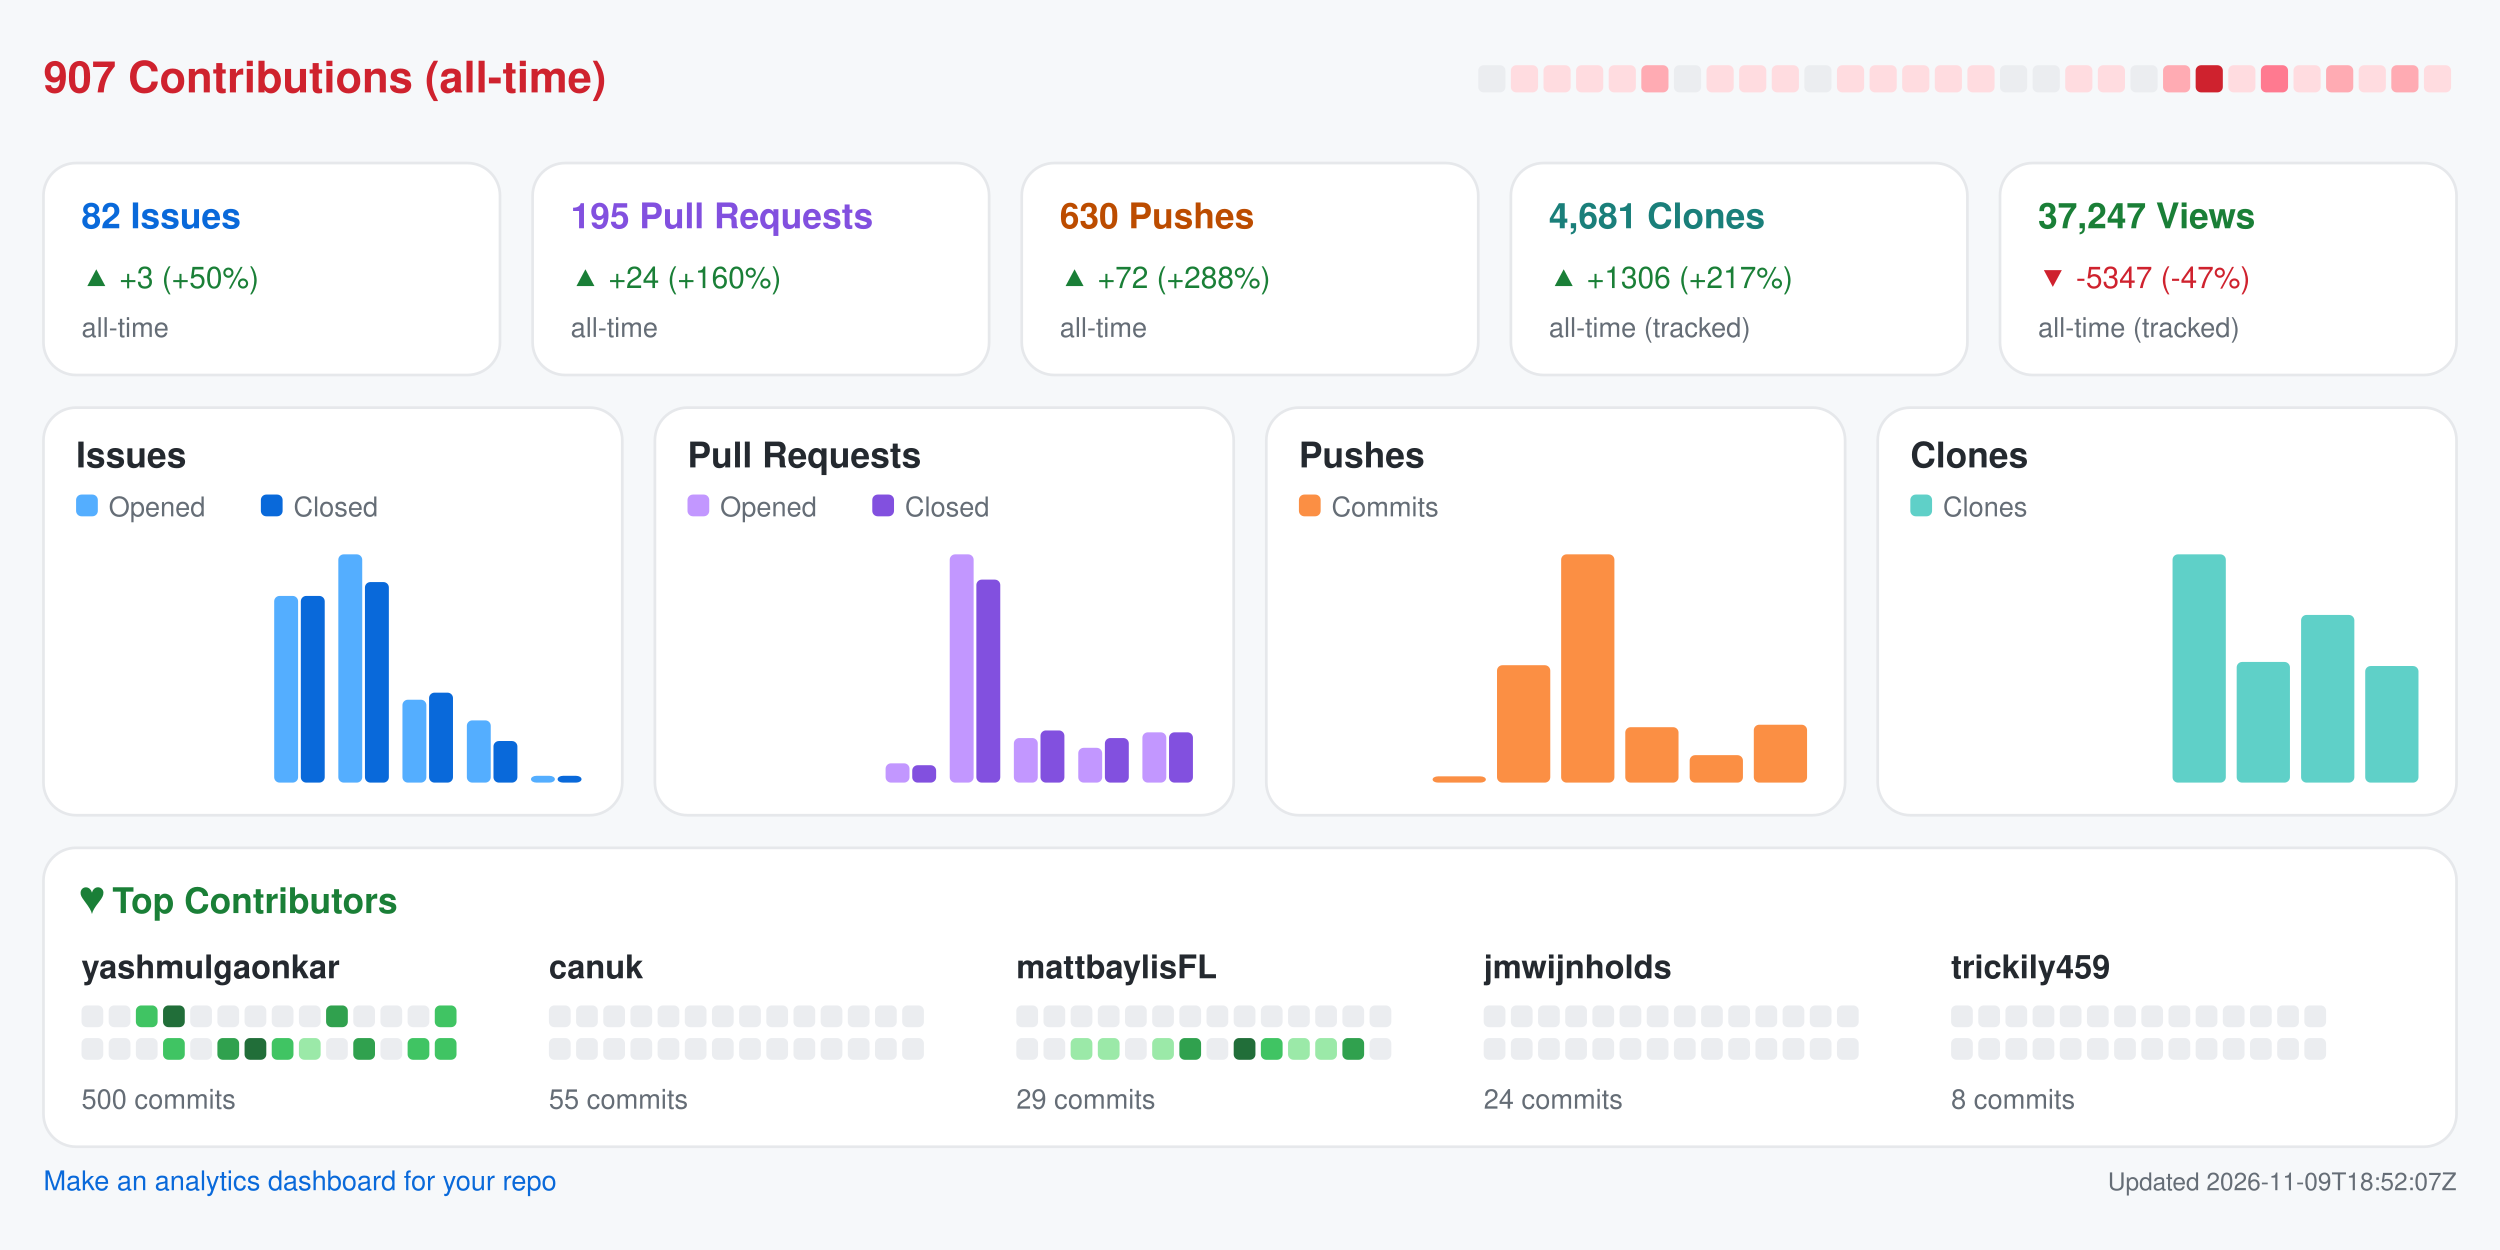
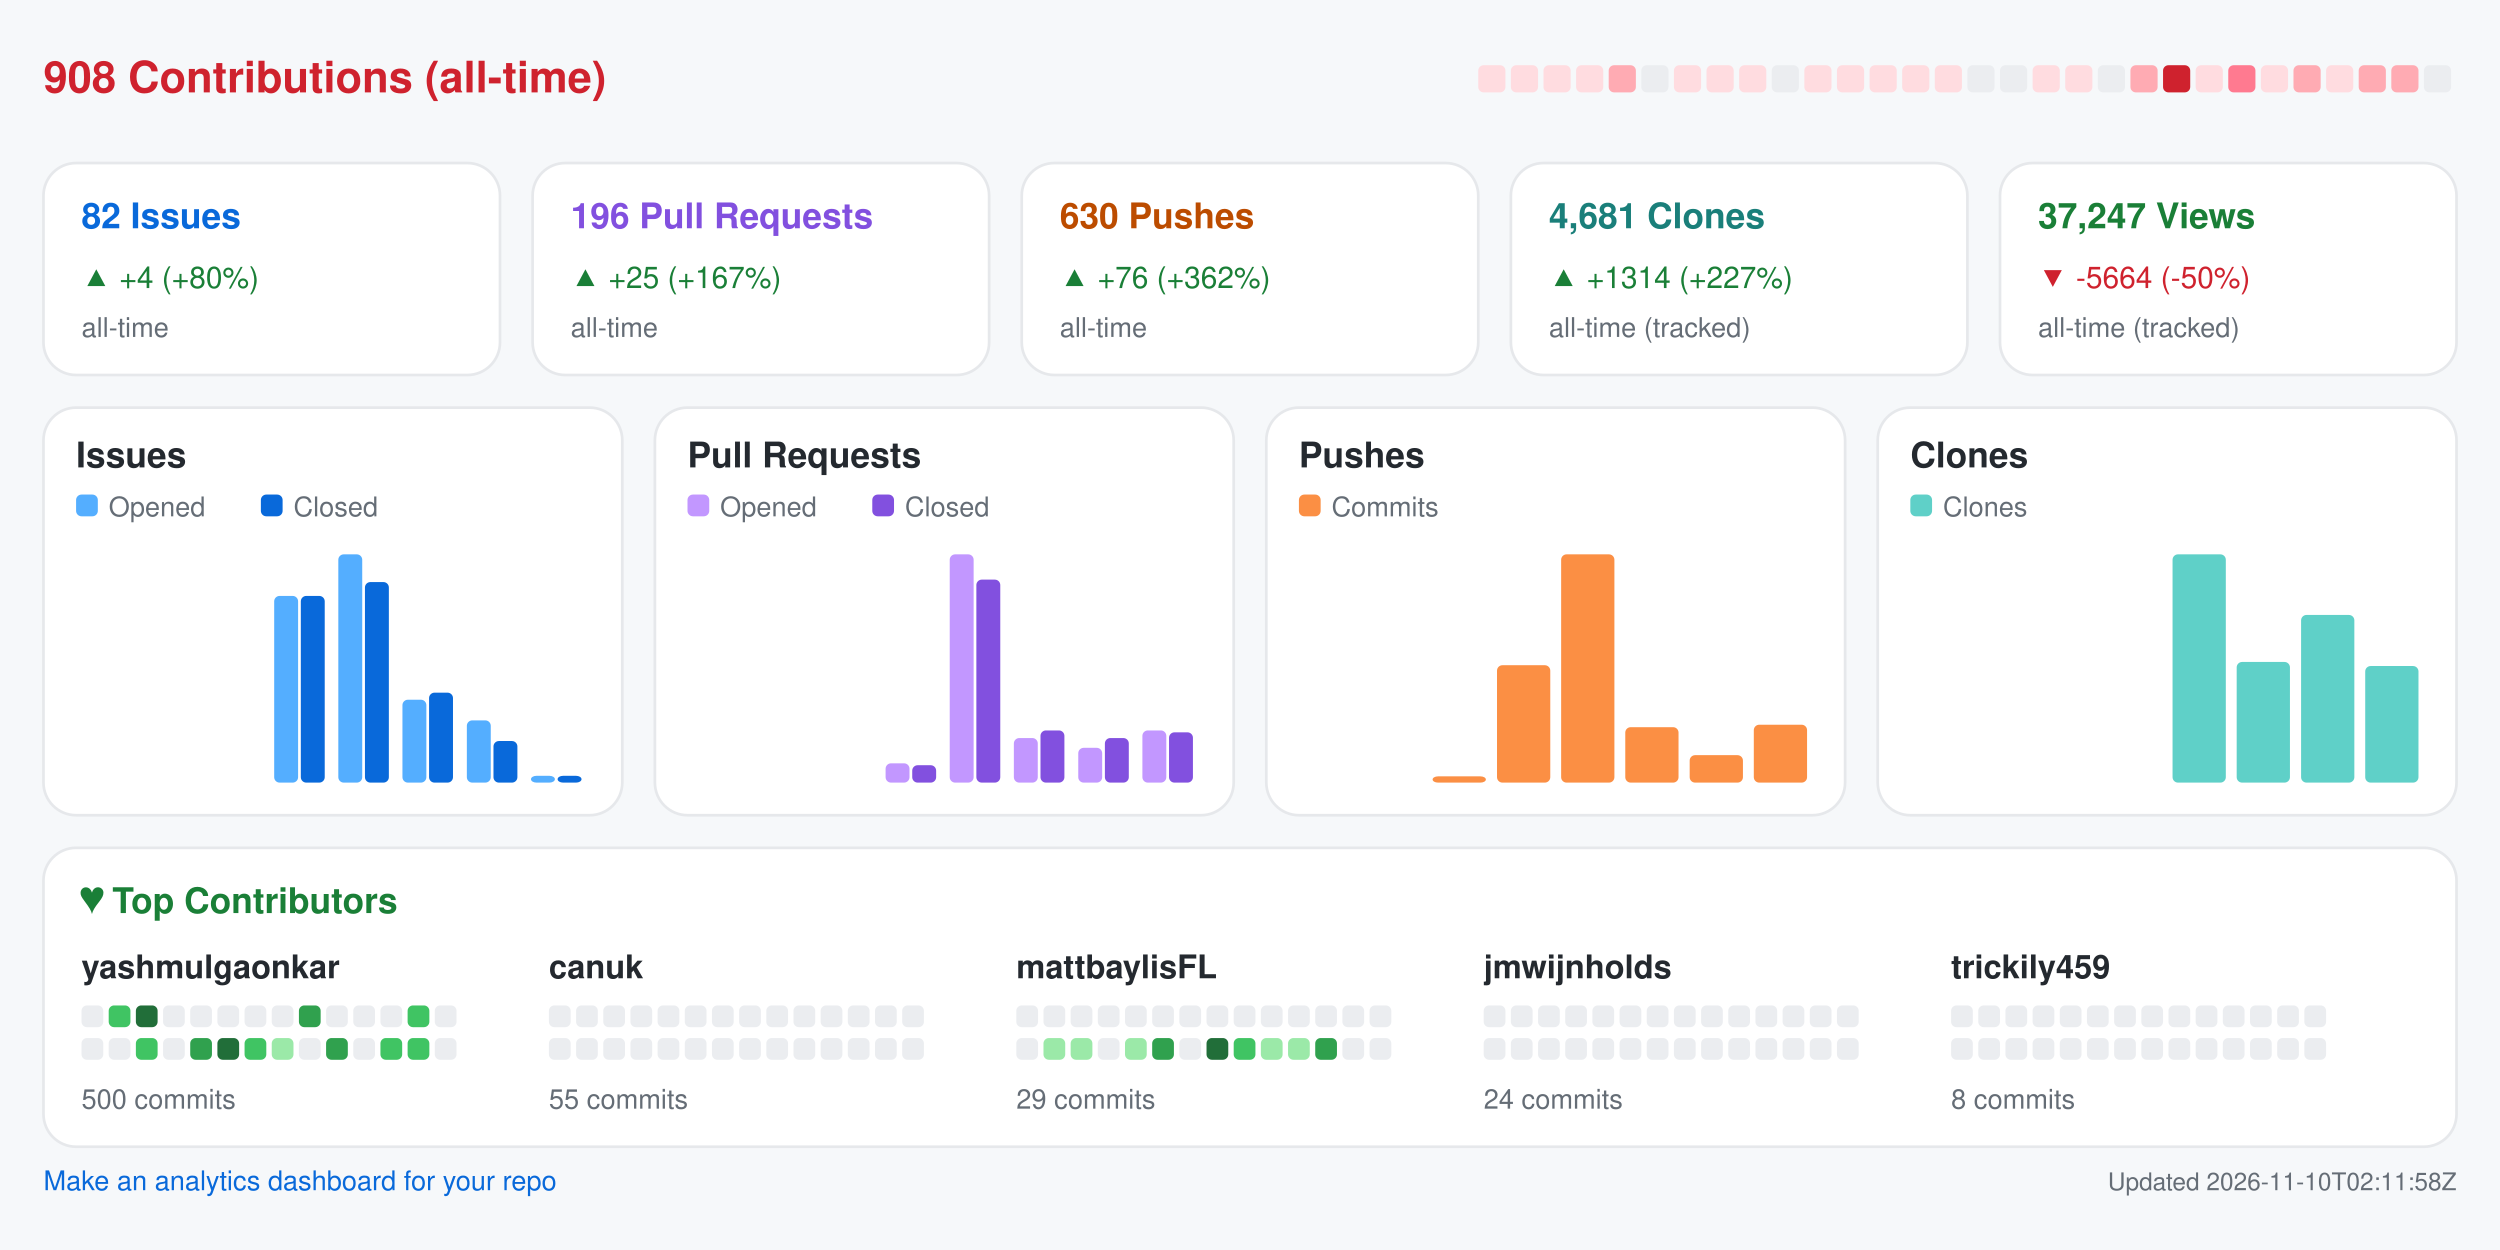
<svg xmlns="http://www.w3.org/2000/svg" width="920" height="460" viewBox="0 0 920 460" role="img" aria-label="Repository analytics for yashmulgaonkar/FlightScnr_Pi">
  <rect x="0.0" y="0.0" width="920.0" height="460.0" rx="0" fill="#f6f8fa" />
-   <text x="16.0" y="34.0" fill="#cf222e" font-size="16" font-family="-apple-system,BlinkMacSystemFont,Segoe UI,Helvetica,Arial,sans-serif" font-weight="600" text-anchor="start">907 Contributions (all-time)</text>
-   <rect x="544.0" y="24.0" width="10.0" height="10.0" rx="2" fill="#ebedf0" />
+   <text x="16.0" y="34.0" fill="#cf222e" font-size="16" font-family="-apple-system,BlinkMacSystemFont,Segoe UI,Helvetica,Arial,sans-serif" font-weight="600" text-anchor="start">908 Contributions (all-time)</text>
+   <rect x="544.0" y="24.0" width="10.0" height="10.0" rx="2" fill="#ffdce0" />
  <rect x="556.0" y="24.0" width="10.0" height="10.0" rx="2" fill="#ffdce0" />
  <rect x="568.0" y="24.0" width="10.0" height="10.0" rx="2" fill="#ffdce0" />
  <rect x="580.0" y="24.0" width="10.0" height="10.0" rx="2" fill="#ffdce0" />
-   <rect x="592.0" y="24.0" width="10.0" height="10.0" rx="2" fill="#ffdce0" />
-   <rect x="604.0" y="24.0" width="10.0" height="10.0" rx="2" fill="#ffabb3" />
-   <rect x="616.0" y="24.0" width="10.0" height="10.0" rx="2" fill="#ebedf0" />
+   <rect x="592.0" y="24.0" width="10.0" height="10.0" rx="2" fill="#ffabb3" />
+   <rect x="604.0" y="24.0" width="10.0" height="10.0" rx="2" fill="#ebedf0" />
+   <rect x="616.0" y="24.0" width="10.0" height="10.0" rx="2" fill="#ffdce0" />
  <rect x="628.0" y="24.0" width="10.0" height="10.0" rx="2" fill="#ffdce0" />
  <rect x="640.0" y="24.0" width="10.0" height="10.0" rx="2" fill="#ffdce0" />
-   <rect x="652.0" y="24.0" width="10.0" height="10.0" rx="2" fill="#ffdce0" />
-   <rect x="664.0" y="24.0" width="10.0" height="10.0" rx="2" fill="#ebedf0" />
+   <rect x="652.0" y="24.0" width="10.0" height="10.0" rx="2" fill="#ebedf0" />
+   <rect x="664.0" y="24.0" width="10.0" height="10.0" rx="2" fill="#ffdce0" />
  <rect x="676.0" y="24.0" width="10.0" height="10.0" rx="2" fill="#ffdce0" />
  <rect x="688.0" y="24.0" width="10.0" height="10.0" rx="2" fill="#ffdce0" />
  <rect x="700.0" y="24.0" width="10.0" height="10.0" rx="2" fill="#ffdce0" />
  <rect x="712.0" y="24.0" width="10.0" height="10.0" rx="2" fill="#ffdce0" />
-   <rect x="724.0" y="24.0" width="10.0" height="10.0" rx="2" fill="#ffdce0" />
+   <rect x="724.0" y="24.0" width="10.0" height="10.0" rx="2" fill="#ebedf0" />
  <rect x="736.0" y="24.0" width="10.0" height="10.0" rx="2" fill="#ebedf0" />
-   <rect x="748.0" y="24.0" width="10.0" height="10.0" rx="2" fill="#ebedf0" />
+   <rect x="748.0" y="24.0" width="10.0" height="10.0" rx="2" fill="#ffdce0" />
  <rect x="760.0" y="24.0" width="10.0" height="10.0" rx="2" fill="#ffdce0" />
-   <rect x="772.0" y="24.0" width="10.0" height="10.0" rx="2" fill="#ffdce0" />
-   <rect x="784.0" y="24.0" width="10.0" height="10.0" rx="2" fill="#ebedf0" />
-   <rect x="796.0" y="24.0" width="10.0" height="10.0" rx="2" fill="#ffabb3" />
-   <rect x="808.0" y="24.0" width="10.0" height="10.0" rx="2" fill="#cf222e" />
-   <rect x="820.0" y="24.0" width="10.0" height="10.0" rx="2" fill="#ffdce0" />
-   <rect x="832.0" y="24.0" width="10.0" height="10.0" rx="2" fill="#ff7a90" />
-   <rect x="844.0" y="24.0" width="10.0" height="10.0" rx="2" fill="#ffdce0" />
-   <rect x="856.0" y="24.0" width="10.0" height="10.0" rx="2" fill="#ffabb3" />
-   <rect x="868.0" y="24.0" width="10.0" height="10.0" rx="2" fill="#ffdce0" />
+   <rect x="772.0" y="24.0" width="10.0" height="10.0" rx="2" fill="#ebedf0" />
+   <rect x="784.0" y="24.0" width="10.0" height="10.0" rx="2" fill="#ffabb3" />
+   <rect x="796.0" y="24.0" width="10.0" height="10.0" rx="2" fill="#cf222e" />
+   <rect x="808.0" y="24.0" width="10.0" height="10.0" rx="2" fill="#ffdce0" />
+   <rect x="820.0" y="24.0" width="10.0" height="10.0" rx="2" fill="#ff7a90" />
+   <rect x="832.0" y="24.0" width="10.0" height="10.0" rx="2" fill="#ffdce0" />
+   <rect x="844.0" y="24.0" width="10.0" height="10.0" rx="2" fill="#ffabb3" />
+   <rect x="856.0" y="24.0" width="10.0" height="10.0" rx="2" fill="#ffdce0" />
+   <rect x="868.0" y="24.0" width="10.0" height="10.0" rx="2" fill="#ffabb3" />
  <rect x="880.0" y="24.0" width="10.0" height="10.0" rx="2" fill="#ffabb3" />
-   <rect x="892.0" y="24.0" width="10.0" height="10.0" rx="2" fill="#ffdce0" />
+   <rect x="892.0" y="24.0" width="10.0" height="10.0" rx="2" fill="#ebedf0" />
  <rect x="16.0" y="60.0" width="168.0" height="78.0" rx="12" fill="#ffffff" stroke="#e6e8eb" />
  <text x="30.0" y="84.0" fill="#0969da" font-size="13" font-family="-apple-system,BlinkMacSystemFont,Segoe UI,Helvetica,Arial,sans-serif" font-weight="600" text-anchor="start">82 Issues</text>
-   <text x="30.0" y="106.0" fill="#1a7f37" font-size="11" font-family="-apple-system,BlinkMacSystemFont,Segoe UI,Helvetica,Arial,sans-serif" font-weight="400" text-anchor="start">▲ +3 (+50%)</text>
+   <text x="30.0" y="106.0" fill="#1a7f37" font-size="11" font-family="-apple-system,BlinkMacSystemFont,Segoe UI,Helvetica,Arial,sans-serif" font-weight="400" text-anchor="start">▲ +4 (+80%)</text>
  <text x="30.0" y="124.0" fill="#656d76" font-size="10" font-family="-apple-system,BlinkMacSystemFont,Segoe UI,Helvetica,Arial,sans-serif" font-weight="400" text-anchor="start">all-time</text>
  <rect x="196.0" y="60.0" width="168.0" height="78.0" rx="12" fill="#ffffff" stroke="#e6e8eb" />
-   <text x="210.0" y="84.0" fill="#8250df" font-size="13" font-family="-apple-system,BlinkMacSystemFont,Segoe UI,Helvetica,Arial,sans-serif" font-weight="600" text-anchor="start">195 Pull Requests</text>
-   <text x="210.0" y="106.0" fill="#1a7f37" font-size="11" font-family="-apple-system,BlinkMacSystemFont,Segoe UI,Helvetica,Arial,sans-serif" font-weight="400" text-anchor="start">▲ +24 (+160%)</text>
+   <text x="210.0" y="84.0" fill="#8250df" font-size="13" font-family="-apple-system,BlinkMacSystemFont,Segoe UI,Helvetica,Arial,sans-serif" font-weight="600" text-anchor="start">196 Pull Requests</text>
+   <text x="210.0" y="106.0" fill="#1a7f37" font-size="11" font-family="-apple-system,BlinkMacSystemFont,Segoe UI,Helvetica,Arial,sans-serif" font-weight="400" text-anchor="start">▲ +25 (+167%)</text>
  <text x="210.0" y="124.0" fill="#656d76" font-size="10" font-family="-apple-system,BlinkMacSystemFont,Segoe UI,Helvetica,Arial,sans-serif" font-weight="400" text-anchor="start">all-time</text>
  <rect x="376.0" y="60.0" width="168.0" height="78.0" rx="12" fill="#ffffff" stroke="#e6e8eb" />
  <text x="390.0" y="84.0" fill="#bc4c00" font-size="13" font-family="-apple-system,BlinkMacSystemFont,Segoe UI,Helvetica,Arial,sans-serif" font-weight="600" text-anchor="start">630 Pushes</text>
-   <text x="390.0" y="106.0" fill="#1a7f37" font-size="11" font-family="-apple-system,BlinkMacSystemFont,Segoe UI,Helvetica,Arial,sans-serif" font-weight="400" text-anchor="start">▲ +72 (+288%)</text>
+   <text x="390.0" y="106.0" fill="#1a7f37" font-size="11" font-family="-apple-system,BlinkMacSystemFont,Segoe UI,Helvetica,Arial,sans-serif" font-weight="400" text-anchor="start">▲ +76 (+362%)</text>
  <text x="390.0" y="124.0" fill="#656d76" font-size="10" font-family="-apple-system,BlinkMacSystemFont,Segoe UI,Helvetica,Arial,sans-serif" font-weight="400" text-anchor="start">all-time</text>
  <rect x="556.0" y="60.0" width="168.0" height="78.0" rx="12" fill="#ffffff" stroke="#e6e8eb" />
  <text x="570.0" y="84.0" fill="#1a7f7a" font-size="13" font-family="-apple-system,BlinkMacSystemFont,Segoe UI,Helvetica,Arial,sans-serif" font-weight="600" text-anchor="start">4,681 Clones</text>
-   <text x="570.0" y="106.0" fill="#1a7f37" font-size="11" font-family="-apple-system,BlinkMacSystemFont,Segoe UI,Helvetica,Arial,sans-serif" font-weight="400" text-anchor="start">▲ +1306 (+217%)</text>
+   <text x="570.0" y="106.0" fill="#1a7f37" font-size="11" font-family="-apple-system,BlinkMacSystemFont,Segoe UI,Helvetica,Arial,sans-serif" font-weight="400" text-anchor="start">▲ +1314 (+227%)</text>
  <text x="570.0" y="124.0" fill="#656d76" font-size="10" font-family="-apple-system,BlinkMacSystemFont,Segoe UI,Helvetica,Arial,sans-serif" font-weight="400" text-anchor="start">all-time (tracked)</text>
  <rect x="736.0" y="60.0" width="168.0" height="78.0" rx="12" fill="#ffffff" stroke="#e6e8eb" />
  <text x="750.0" y="84.0" fill="#1a7f37" font-size="13" font-family="-apple-system,BlinkMacSystemFont,Segoe UI,Helvetica,Arial,sans-serif" font-weight="600" text-anchor="start">37,247 Views</text>
-   <text x="750.0" y="106.0" fill="#cf222e" font-size="11" font-family="-apple-system,BlinkMacSystemFont,Segoe UI,Helvetica,Arial,sans-serif" font-weight="400" text-anchor="start">▼ -5347 (-47%)</text>
+   <text x="750.0" y="106.0" fill="#cf222e" font-size="11" font-family="-apple-system,BlinkMacSystemFont,Segoe UI,Helvetica,Arial,sans-serif" font-weight="400" text-anchor="start">▼ -5664 (-50%)</text>
  <text x="750.0" y="124.0" fill="#656d76" font-size="10" font-family="-apple-system,BlinkMacSystemFont,Segoe UI,Helvetica,Arial,sans-serif" font-weight="400" text-anchor="start">all-time (tracked)</text>
  <rect x="16.0" y="150.0" width="213.0" height="150.0" rx="12" fill="#ffffff" stroke="#e6e8eb" />
  <text x="28.0" y="172.0" fill="#24292f" font-size="13" font-family="-apple-system,BlinkMacSystemFont,Segoe UI,Helvetica,Arial,sans-serif" font-weight="600" text-anchor="start">Issues</text>
  <rect x="28.0" y="182.0" width="8.0" height="8.0" rx="2" fill="#54aeff" />
  <text x="40.0" y="190.0" fill="#656d76" font-size="10" font-family="-apple-system,BlinkMacSystemFont,Segoe UI,Helvetica,Arial,sans-serif" font-weight="400" text-anchor="start">Opened</text>
  <rect x="96.0" y="182.0" width="8.0" height="8.0" rx="2" fill="#0969da" />
  <text x="108.0" y="190.0" fill="#656d76" font-size="10" font-family="-apple-system,BlinkMacSystemFont,Segoe UI,Helvetica,Arial,sans-serif" font-weight="400" text-anchor="start">Closed</text>
  <rect x="30.0" y="288.0" width="8.8" height="0.0" rx="2" fill="#54aeff" />
  <rect x="39.8" y="288.0" width="8.8" height="0.0" rx="2" fill="#0969da" />
  <rect x="53.6" y="288.0" width="8.8" height="0.0" rx="2" fill="#54aeff" />
  <rect x="63.4" y="288.0" width="8.8" height="0.0" rx="2" fill="#0969da" />
  <rect x="77.2" y="288.0" width="8.8" height="0.0" rx="2" fill="#54aeff" />
  <rect x="87.1" y="288.0" width="8.8" height="0.0" rx="2" fill="#0969da" />
  <rect x="100.9" y="219.3" width="8.8" height="68.7" rx="2" fill="#54aeff" />
  <rect x="110.7" y="219.3" width="8.8" height="68.7" rx="2" fill="#0969da" />
  <rect x="124.5" y="204.0" width="8.8" height="84.0" rx="2" fill="#54aeff" />
  <rect x="134.3" y="214.2" width="8.8" height="73.8" rx="2" fill="#0969da" />
  <rect x="148.1" y="257.5" width="8.8" height="30.5" rx="2" fill="#54aeff" />
  <rect x="157.9" y="254.9" width="8.8" height="33.1" rx="2" fill="#0969da" />
  <rect x="171.8" y="265.1" width="8.8" height="22.9" rx="2" fill="#54aeff" />
  <rect x="181.6" y="272.7" width="8.8" height="15.3" rx="2" fill="#0969da" />
  <rect x="195.4" y="285.5" width="8.8" height="2.5" rx="2" fill="#54aeff" />
  <rect x="205.2" y="285.5" width="8.8" height="2.5" rx="2" fill="#0969da" />
  <rect x="241.0" y="150.0" width="213.0" height="150.0" rx="12" fill="#ffffff" stroke="#e6e8eb" />
  <text x="253.0" y="172.0" fill="#24292f" font-size="13" font-family="-apple-system,BlinkMacSystemFont,Segoe UI,Helvetica,Arial,sans-serif" font-weight="600" text-anchor="start">Pull Requests</text>
  <rect x="253.0" y="182.0" width="8.0" height="8.0" rx="2" fill="#c297ff" />
  <text x="265.0" y="190.0" fill="#656d76" font-size="10" font-family="-apple-system,BlinkMacSystemFont,Segoe UI,Helvetica,Arial,sans-serif" font-weight="400" text-anchor="start">Opened</text>
  <rect x="321.0" y="182.0" width="8.0" height="8.0" rx="2" fill="#8250df" />
  <text x="333.0" y="190.0" fill="#656d76" font-size="10" font-family="-apple-system,BlinkMacSystemFont,Segoe UI,Helvetica,Arial,sans-serif" font-weight="400" text-anchor="start">Closed</text>
  <rect x="255.0" y="288.0" width="8.8" height="0.0" rx="2" fill="#c297ff" />
  <rect x="264.8" y="288.0" width="8.8" height="0.0" rx="2" fill="#8250df" />
  <rect x="278.6" y="288.0" width="8.8" height="0.0" rx="2" fill="#c297ff" />
  <rect x="288.4" y="288.0" width="8.8" height="0.0" rx="2" fill="#8250df" />
  <rect x="302.2" y="288.0" width="8.8" height="0.0" rx="2" fill="#c297ff" />
  <rect x="312.1" y="288.0" width="8.8" height="0.0" rx="2" fill="#8250df" />
  <rect x="325.9" y="280.9" width="8.8" height="7.1" rx="2" fill="#c297ff" />
  <rect x="335.7" y="281.6" width="8.8" height="6.4" rx="2" fill="#8250df" />
  <rect x="349.5" y="204.0" width="8.8" height="84.0" rx="2" fill="#c297ff" />
  <rect x="359.3" y="213.3" width="8.8" height="74.7" rx="2" fill="#8250df" />
  <rect x="373.1" y="271.6" width="8.8" height="16.4" rx="2" fill="#c297ff" />
  <rect x="382.9" y="268.8" width="8.8" height="19.2" rx="2" fill="#8250df" />
  <rect x="396.8" y="275.2" width="8.8" height="12.8" rx="2" fill="#c297ff" />
  <rect x="406.6" y="271.6" width="8.8" height="16.4" rx="2" fill="#8250df" />
-   <rect x="420.4" y="269.5" width="8.8" height="18.5" rx="2" fill="#c297ff" />
+   <rect x="420.4" y="268.8" width="8.8" height="19.2" rx="2" fill="#c297ff" />
  <rect x="430.2" y="269.5" width="8.8" height="18.5" rx="2" fill="#8250df" />
  <rect x="466.0" y="150.0" width="213.0" height="150.0" rx="12" fill="#ffffff" stroke="#e6e8eb" />
  <text x="478.0" y="172.0" fill="#24292f" font-size="13" font-family="-apple-system,BlinkMacSystemFont,Segoe UI,Helvetica,Arial,sans-serif" font-weight="600" text-anchor="start">Pushes</text>
  <rect x="478.0" y="182.0" width="8.0" height="8.0" rx="2" fill="#fb8f44" />
  <text x="490.0" y="190.0" fill="#656d76" font-size="10" font-family="-apple-system,BlinkMacSystemFont,Segoe UI,Helvetica,Arial,sans-serif" font-weight="400" text-anchor="start">Commits</text>
  <rect x="480.0" y="288.0" width="19.6" height="0.0" rx="2" fill="#fb8f44" />
  <rect x="503.6" y="288.0" width="19.6" height="0.0" rx="2" fill="#fb8f44" />
  <rect x="527.2" y="285.7" width="19.6" height="2.3" rx="2" fill="#fb8f44" />
  <rect x="550.9" y="244.8" width="19.6" height="43.2" rx="2" fill="#fb8f44" />
  <rect x="574.5" y="204.0" width="19.6" height="84.0" rx="2" fill="#fb8f44" />
  <rect x="598.1" y="267.6" width="19.6" height="20.4" rx="2" fill="#fb8f44" />
  <rect x="621.8" y="277.9" width="19.6" height="10.1" rx="2" fill="#fb8f44" />
  <rect x="645.4" y="266.7" width="19.6" height="21.3" rx="2" fill="#fb8f44" />
  <rect x="691.0" y="150.0" width="213.0" height="150.0" rx="12" fill="#ffffff" stroke="#e6e8eb" />
  <text x="703.0" y="172.0" fill="#24292f" font-size="13" font-family="-apple-system,BlinkMacSystemFont,Segoe UI,Helvetica,Arial,sans-serif" font-weight="600" text-anchor="start">Clones</text>
  <rect x="703.0" y="182.0" width="8.0" height="8.0" rx="2" fill="#5fd0c8" />
  <text x="715.0" y="190.0" fill="#656d76" font-size="10" font-family="-apple-system,BlinkMacSystemFont,Segoe UI,Helvetica,Arial,sans-serif" font-weight="400" text-anchor="start">Clones</text>
  <rect x="705.0" y="288.0" width="19.6" height="0.0" rx="2" fill="#5fd0c8" />
  <rect x="728.6" y="288.0" width="19.6" height="0.0" rx="2" fill="#5fd0c8" />
  <rect x="752.2" y="288.0" width="19.6" height="0.0" rx="2" fill="#5fd0c8" />
  <rect x="775.9" y="288.0" width="19.6" height="0.0" rx="2" fill="#5fd0c8" />
  <rect x="799.5" y="204.0" width="19.6" height="84.0" rx="2" fill="#5fd0c8" />
  <rect x="823.1" y="243.6" width="19.6" height="44.4" rx="2" fill="#5fd0c8" />
  <rect x="846.8" y="226.3" width="19.6" height="61.7" rx="2" fill="#5fd0c8" />
  <rect x="870.4" y="245.1" width="19.6" height="42.9" rx="2" fill="#5fd0c8" />
  <rect x="16.0" y="312.0" width="888.0" height="110.0" rx="12" fill="#ffffff" stroke="#e6e8eb" />
  <text x="30.0" y="336.0" fill="#1a7f37" font-size="13" font-family="-apple-system,BlinkMacSystemFont,Segoe UI,Helvetica,Arial,sans-serif" font-weight="600" text-anchor="start">♥  Top Contributors</text>
  <text x="30.0" y="360.0" fill="#24292f" font-size="12" font-family="-apple-system,BlinkMacSystemFont,Segoe UI,Helvetica,Arial,sans-serif" font-weight="600" text-anchor="start">yashmulgaonkar</text>
  <rect x="30.0" y="370.0" width="8.0" height="8.0" rx="2" fill="#ebedf0" />
-   <rect x="40.0" y="370.0" width="8.0" height="8.0" rx="2" fill="#ebedf0" />
-   <rect x="50.0" y="370.0" width="8.0" height="8.0" rx="2" fill="#40c463" />
-   <rect x="60.0" y="370.0" width="8.0" height="8.0" rx="2" fill="#216e39" />
+   <rect x="40.0" y="370.0" width="8.0" height="8.0" rx="2" fill="#40c463" />
+   <rect x="50.0" y="370.0" width="8.0" height="8.0" rx="2" fill="#216e39" />
+   <rect x="60.0" y="370.0" width="8.0" height="8.0" rx="2" fill="#ebedf0" />
  <rect x="70.0" y="370.0" width="8.0" height="8.0" rx="2" fill="#ebedf0" />
  <rect x="80.0" y="370.0" width="8.0" height="8.0" rx="2" fill="#ebedf0" />
  <rect x="90.0" y="370.0" width="8.0" height="8.0" rx="2" fill="#ebedf0" />
  <rect x="100.0" y="370.0" width="8.0" height="8.0" rx="2" fill="#ebedf0" />
-   <rect x="110.0" y="370.0" width="8.0" height="8.0" rx="2" fill="#ebedf0" />
-   <rect x="120.0" y="370.0" width="8.0" height="8.0" rx="2" fill="#30a14e" />
+   <rect x="110.0" y="370.0" width="8.0" height="8.0" rx="2" fill="#30a14e" />
+   <rect x="120.0" y="370.0" width="8.0" height="8.0" rx="2" fill="#ebedf0" />
  <rect x="130.0" y="370.0" width="8.0" height="8.0" rx="2" fill="#ebedf0" />
  <rect x="140.0" y="370.0" width="8.0" height="8.0" rx="2" fill="#ebedf0" />
-   <rect x="150.0" y="370.0" width="8.0" height="8.0" rx="2" fill="#ebedf0" />
-   <rect x="160.0" y="370.0" width="8.0" height="8.0" rx="2" fill="#40c463" />
+   <rect x="150.0" y="370.0" width="8.0" height="8.0" rx="2" fill="#40c463" />
+   <rect x="160.0" y="370.0" width="8.0" height="8.0" rx="2" fill="#ebedf0" />
  <rect x="30.0" y="382.0" width="8.0" height="8.0" rx="2" fill="#ebedf0" />
  <rect x="40.0" y="382.0" width="8.0" height="8.0" rx="2" fill="#ebedf0" />
-   <rect x="50.0" y="382.0" width="8.0" height="8.0" rx="2" fill="#ebedf0" />
-   <rect x="60.0" y="382.0" width="8.0" height="8.0" rx="2" fill="#40c463" />
-   <rect x="70.0" y="382.0" width="8.0" height="8.0" rx="2" fill="#ebedf0" />
-   <rect x="80.0" y="382.0" width="8.0" height="8.0" rx="2" fill="#30a14e" />
-   <rect x="90.0" y="382.0" width="8.0" height="8.0" rx="2" fill="#216e39" />
-   <rect x="100.0" y="382.0" width="8.0" height="8.0" rx="2" fill="#40c463" />
-   <rect x="110.0" y="382.0" width="8.0" height="8.0" rx="2" fill="#9be9a8" />
-   <rect x="120.0" y="382.0" width="8.0" height="8.0" rx="2" fill="#ebedf0" />
-   <rect x="130.0" y="382.0" width="8.0" height="8.0" rx="2" fill="#30a14e" />
-   <rect x="140.0" y="382.0" width="8.0" height="8.0" rx="2" fill="#ebedf0" />
+   <rect x="50.0" y="382.0" width="8.0" height="8.0" rx="2" fill="#40c463" />
+   <rect x="60.0" y="382.0" width="8.0" height="8.0" rx="2" fill="#ebedf0" />
+   <rect x="70.0" y="382.0" width="8.0" height="8.0" rx="2" fill="#30a14e" />
+   <rect x="80.0" y="382.0" width="8.0" height="8.0" rx="2" fill="#216e39" />
+   <rect x="90.0" y="382.0" width="8.0" height="8.0" rx="2" fill="#40c463" />
+   <rect x="100.0" y="382.0" width="8.0" height="8.0" rx="2" fill="#9be9a8" />
+   <rect x="110.0" y="382.0" width="8.0" height="8.0" rx="2" fill="#ebedf0" />
+   <rect x="120.0" y="382.0" width="8.0" height="8.0" rx="2" fill="#30a14e" />
+   <rect x="130.0" y="382.0" width="8.0" height="8.0" rx="2" fill="#ebedf0" />
+   <rect x="140.0" y="382.0" width="8.0" height="8.0" rx="2" fill="#40c463" />
  <rect x="150.0" y="382.0" width="8.0" height="8.0" rx="2" fill="#40c463" />
-   <rect x="160.0" y="382.0" width="8.0" height="8.0" rx="2" fill="#40c463" />
+   <rect x="160.0" y="382.0" width="8.0" height="8.0" rx="2" fill="#ebedf0" />
  <text x="30.0" y="408.0" fill="#656d76" font-size="10" font-family="-apple-system,BlinkMacSystemFont,Segoe UI,Helvetica,Arial,sans-serif" font-weight="400" text-anchor="start">500 commits</text>
  <text x="202.0" y="360.0" fill="#24292f" font-size="12" font-family="-apple-system,BlinkMacSystemFont,Segoe UI,Helvetica,Arial,sans-serif" font-weight="600" text-anchor="start">canuk</text>
  <rect x="202.0" y="370.0" width="8.0" height="8.0" rx="2" fill="#ebedf0" />
  <rect x="212.0" y="370.0" width="8.0" height="8.0" rx="2" fill="#ebedf0" />
  <rect x="222.0" y="370.0" width="8.0" height="8.0" rx="2" fill="#ebedf0" />
  <rect x="232.0" y="370.0" width="8.0" height="8.0" rx="2" fill="#ebedf0" />
  <rect x="242.0" y="370.0" width="8.0" height="8.0" rx="2" fill="#ebedf0" />
  <rect x="252.0" y="370.0" width="8.0" height="8.0" rx="2" fill="#ebedf0" />
  <rect x="262.0" y="370.0" width="8.0" height="8.0" rx="2" fill="#ebedf0" />
  <rect x="272.0" y="370.0" width="8.0" height="8.0" rx="2" fill="#ebedf0" />
  <rect x="282.0" y="370.0" width="8.0" height="8.0" rx="2" fill="#ebedf0" />
  <rect x="292.0" y="370.0" width="8.0" height="8.0" rx="2" fill="#ebedf0" />
  <rect x="302.0" y="370.0" width="8.0" height="8.0" rx="2" fill="#ebedf0" />
  <rect x="312.0" y="370.0" width="8.0" height="8.0" rx="2" fill="#ebedf0" />
  <rect x="322.0" y="370.0" width="8.0" height="8.0" rx="2" fill="#ebedf0" />
  <rect x="332.0" y="370.0" width="8.0" height="8.0" rx="2" fill="#ebedf0" />
  <rect x="202.0" y="382.0" width="8.0" height="8.0" rx="2" fill="#ebedf0" />
  <rect x="212.0" y="382.0" width="8.0" height="8.0" rx="2" fill="#ebedf0" />
  <rect x="222.0" y="382.0" width="8.0" height="8.0" rx="2" fill="#ebedf0" />
  <rect x="232.0" y="382.0" width="8.0" height="8.0" rx="2" fill="#ebedf0" />
  <rect x="242.0" y="382.0" width="8.0" height="8.0" rx="2" fill="#ebedf0" />
  <rect x="252.0" y="382.0" width="8.0" height="8.0" rx="2" fill="#ebedf0" />
  <rect x="262.0" y="382.0" width="8.0" height="8.0" rx="2" fill="#ebedf0" />
  <rect x="272.0" y="382.0" width="8.0" height="8.0" rx="2" fill="#ebedf0" />
  <rect x="282.0" y="382.0" width="8.0" height="8.0" rx="2" fill="#ebedf0" />
  <rect x="292.0" y="382.0" width="8.0" height="8.0" rx="2" fill="#ebedf0" />
  <rect x="302.0" y="382.0" width="8.0" height="8.0" rx="2" fill="#ebedf0" />
  <rect x="312.0" y="382.0" width="8.0" height="8.0" rx="2" fill="#ebedf0" />
  <rect x="322.0" y="382.0" width="8.0" height="8.0" rx="2" fill="#ebedf0" />
  <rect x="332.0" y="382.0" width="8.0" height="8.0" rx="2" fill="#ebedf0" />
  <text x="202.0" y="408.0" fill="#656d76" font-size="10" font-family="-apple-system,BlinkMacSystemFont,Segoe UI,Helvetica,Arial,sans-serif" font-weight="400" text-anchor="start">55 commits</text>
  <text x="374.0" y="360.0" fill="#24292f" font-size="12" font-family="-apple-system,BlinkMacSystemFont,Segoe UI,Helvetica,Arial,sans-serif" font-weight="600" text-anchor="start">mattbaylisFL</text>
  <rect x="374.0" y="370.0" width="8.0" height="8.0" rx="2" fill="#ebedf0" />
  <rect x="384.0" y="370.0" width="8.0" height="8.0" rx="2" fill="#ebedf0" />
  <rect x="394.0" y="370.0" width="8.0" height="8.0" rx="2" fill="#ebedf0" />
  <rect x="404.0" y="370.0" width="8.0" height="8.0" rx="2" fill="#ebedf0" />
  <rect x="414.0" y="370.0" width="8.0" height="8.0" rx="2" fill="#ebedf0" />
  <rect x="424.0" y="370.0" width="8.0" height="8.0" rx="2" fill="#ebedf0" />
  <rect x="434.0" y="370.0" width="8.0" height="8.0" rx="2" fill="#ebedf0" />
  <rect x="444.0" y="370.0" width="8.0" height="8.0" rx="2" fill="#ebedf0" />
  <rect x="454.0" y="370.0" width="8.0" height="8.0" rx="2" fill="#ebedf0" />
  <rect x="464.0" y="370.0" width="8.0" height="8.0" rx="2" fill="#ebedf0" />
  <rect x="474.0" y="370.0" width="8.0" height="8.0" rx="2" fill="#ebedf0" />
  <rect x="484.0" y="370.0" width="8.0" height="8.0" rx="2" fill="#ebedf0" />
  <rect x="494.0" y="370.0" width="8.0" height="8.0" rx="2" fill="#ebedf0" />
  <rect x="504.0" y="370.0" width="8.0" height="8.0" rx="2" fill="#ebedf0" />
  <rect x="374.0" y="382.0" width="8.0" height="8.0" rx="2" fill="#ebedf0" />
-   <rect x="384.0" y="382.0" width="8.0" height="8.0" rx="2" fill="#ebedf0" />
+   <rect x="384.0" y="382.0" width="8.0" height="8.0" rx="2" fill="#9be9a8" />
  <rect x="394.0" y="382.0" width="8.0" height="8.0" rx="2" fill="#9be9a8" />
-   <rect x="404.0" y="382.0" width="8.0" height="8.0" rx="2" fill="#9be9a8" />
-   <rect x="414.0" y="382.0" width="8.0" height="8.0" rx="2" fill="#ebedf0" />
-   <rect x="424.0" y="382.0" width="8.0" height="8.0" rx="2" fill="#9be9a8" />
-   <rect x="434.0" y="382.0" width="8.0" height="8.0" rx="2" fill="#30a14e" />
-   <rect x="444.0" y="382.0" width="8.0" height="8.0" rx="2" fill="#ebedf0" />
-   <rect x="454.0" y="382.0" width="8.0" height="8.0" rx="2" fill="#216e39" />
-   <rect x="464.0" y="382.0" width="8.0" height="8.0" rx="2" fill="#40c463" />
+   <rect x="404.0" y="382.0" width="8.0" height="8.0" rx="2" fill="#ebedf0" />
+   <rect x="414.0" y="382.0" width="8.0" height="8.0" rx="2" fill="#9be9a8" />
+   <rect x="424.0" y="382.0" width="8.0" height="8.0" rx="2" fill="#30a14e" />
+   <rect x="434.0" y="382.0" width="8.0" height="8.0" rx="2" fill="#ebedf0" />
+   <rect x="444.0" y="382.0" width="8.0" height="8.0" rx="2" fill="#216e39" />
+   <rect x="454.0" y="382.0" width="8.0" height="8.0" rx="2" fill="#40c463" />
+   <rect x="464.0" y="382.0" width="8.0" height="8.0" rx="2" fill="#9be9a8" />
  <rect x="474.0" y="382.0" width="8.0" height="8.0" rx="2" fill="#9be9a8" />
-   <rect x="484.0" y="382.0" width="8.0" height="8.0" rx="2" fill="#9be9a8" />
-   <rect x="494.0" y="382.0" width="8.0" height="8.0" rx="2" fill="#30a14e" />
+   <rect x="484.0" y="382.0" width="8.0" height="8.0" rx="2" fill="#30a14e" />
+   <rect x="494.0" y="382.0" width="8.0" height="8.0" rx="2" fill="#ebedf0" />
  <rect x="504.0" y="382.0" width="8.0" height="8.0" rx="2" fill="#ebedf0" />
  <text x="374.0" y="408.0" fill="#656d76" font-size="10" font-family="-apple-system,BlinkMacSystemFont,Segoe UI,Helvetica,Arial,sans-serif" font-weight="400" text-anchor="start">29 commits</text>
  <text x="546.0" y="360.0" fill="#24292f" font-size="12" font-family="-apple-system,BlinkMacSystemFont,Segoe UI,Helvetica,Arial,sans-serif" font-weight="600" text-anchor="start">jmwijnholds</text>
  <rect x="546.0" y="370.0" width="8.0" height="8.0" rx="2" fill="#ebedf0" />
  <rect x="556.0" y="370.0" width="8.0" height="8.0" rx="2" fill="#ebedf0" />
  <rect x="566.0" y="370.0" width="8.0" height="8.0" rx="2" fill="#ebedf0" />
  <rect x="576.0" y="370.0" width="8.0" height="8.0" rx="2" fill="#ebedf0" />
  <rect x="586.0" y="370.0" width="8.0" height="8.0" rx="2" fill="#ebedf0" />
  <rect x="596.0" y="370.0" width="8.0" height="8.0" rx="2" fill="#ebedf0" />
  <rect x="606.0" y="370.0" width="8.0" height="8.0" rx="2" fill="#ebedf0" />
  <rect x="616.0" y="370.0" width="8.0" height="8.0" rx="2" fill="#ebedf0" />
  <rect x="626.0" y="370.0" width="8.0" height="8.0" rx="2" fill="#ebedf0" />
  <rect x="636.0" y="370.0" width="8.0" height="8.0" rx="2" fill="#ebedf0" />
  <rect x="646.0" y="370.0" width="8.0" height="8.0" rx="2" fill="#ebedf0" />
  <rect x="656.0" y="370.0" width="8.0" height="8.0" rx="2" fill="#ebedf0" />
  <rect x="666.0" y="370.0" width="8.0" height="8.0" rx="2" fill="#ebedf0" />
  <rect x="676.0" y="370.0" width="8.0" height="8.0" rx="2" fill="#ebedf0" />
  <rect x="546.0" y="382.0" width="8.0" height="8.0" rx="2" fill="#ebedf0" />
  <rect x="556.0" y="382.0" width="8.0" height="8.0" rx="2" fill="#ebedf0" />
  <rect x="566.0" y="382.0" width="8.0" height="8.0" rx="2" fill="#ebedf0" />
  <rect x="576.0" y="382.0" width="8.0" height="8.0" rx="2" fill="#ebedf0" />
  <rect x="586.0" y="382.0" width="8.0" height="8.0" rx="2" fill="#ebedf0" />
  <rect x="596.0" y="382.0" width="8.0" height="8.0" rx="2" fill="#ebedf0" />
  <rect x="606.0" y="382.0" width="8.0" height="8.0" rx="2" fill="#ebedf0" />
  <rect x="616.0" y="382.0" width="8.0" height="8.0" rx="2" fill="#ebedf0" />
  <rect x="626.0" y="382.0" width="8.0" height="8.0" rx="2" fill="#ebedf0" />
  <rect x="636.0" y="382.0" width="8.0" height="8.0" rx="2" fill="#ebedf0" />
  <rect x="646.0" y="382.0" width="8.0" height="8.0" rx="2" fill="#ebedf0" />
  <rect x="656.0" y="382.0" width="8.0" height="8.0" rx="2" fill="#ebedf0" />
  <rect x="666.0" y="382.0" width="8.0" height="8.0" rx="2" fill="#ebedf0" />
  <rect x="676.0" y="382.0" width="8.0" height="8.0" rx="2" fill="#ebedf0" />
  <text x="546.0" y="408.0" fill="#656d76" font-size="10" font-family="-apple-system,BlinkMacSystemFont,Segoe UI,Helvetica,Arial,sans-serif" font-weight="400" text-anchor="start">24 commits</text>
  <text x="718.0" y="360.0" fill="#24292f" font-size="12" font-family="-apple-system,BlinkMacSystemFont,Segoe UI,Helvetica,Arial,sans-serif" font-weight="600" text-anchor="start">trickily459</text>
  <rect x="718.0" y="370.0" width="8.0" height="8.0" rx="2" fill="#ebedf0" />
  <rect x="728.0" y="370.0" width="8.0" height="8.0" rx="2" fill="#ebedf0" />
  <rect x="738.0" y="370.0" width="8.0" height="8.0" rx="2" fill="#ebedf0" />
  <rect x="748.0" y="370.0" width="8.0" height="8.0" rx="2" fill="#ebedf0" />
  <rect x="758.0" y="370.0" width="8.0" height="8.0" rx="2" fill="#ebedf0" />
  <rect x="768.0" y="370.0" width="8.0" height="8.0" rx="2" fill="#ebedf0" />
  <rect x="778.0" y="370.0" width="8.0" height="8.0" rx="2" fill="#ebedf0" />
  <rect x="788.0" y="370.0" width="8.0" height="8.0" rx="2" fill="#ebedf0" />
  <rect x="798.0" y="370.0" width="8.0" height="8.0" rx="2" fill="#ebedf0" />
  <rect x="808.0" y="370.0" width="8.0" height="8.0" rx="2" fill="#ebedf0" />
  <rect x="818.0" y="370.0" width="8.0" height="8.0" rx="2" fill="#ebedf0" />
  <rect x="828.0" y="370.0" width="8.0" height="8.0" rx="2" fill="#ebedf0" />
  <rect x="838.0" y="370.0" width="8.0" height="8.0" rx="2" fill="#ebedf0" />
  <rect x="848.0" y="370.0" width="8.0" height="8.0" rx="2" fill="#ebedf0" />
  <rect x="718.0" y="382.0" width="8.0" height="8.0" rx="2" fill="#ebedf0" />
  <rect x="728.0" y="382.0" width="8.0" height="8.0" rx="2" fill="#ebedf0" />
  <rect x="738.0" y="382.0" width="8.0" height="8.0" rx="2" fill="#ebedf0" />
  <rect x="748.0" y="382.0" width="8.0" height="8.0" rx="2" fill="#ebedf0" />
  <rect x="758.0" y="382.0" width="8.0" height="8.0" rx="2" fill="#ebedf0" />
  <rect x="768.0" y="382.0" width="8.0" height="8.0" rx="2" fill="#ebedf0" />
  <rect x="778.0" y="382.0" width="8.0" height="8.0" rx="2" fill="#ebedf0" />
  <rect x="788.0" y="382.0" width="8.0" height="8.0" rx="2" fill="#ebedf0" />
  <rect x="798.0" y="382.0" width="8.0" height="8.0" rx="2" fill="#ebedf0" />
  <rect x="808.0" y="382.0" width="8.0" height="8.0" rx="2" fill="#ebedf0" />
  <rect x="818.0" y="382.0" width="8.0" height="8.0" rx="2" fill="#ebedf0" />
  <rect x="828.0" y="382.0" width="8.0" height="8.0" rx="2" fill="#ebedf0" />
  <rect x="838.0" y="382.0" width="8.0" height="8.0" rx="2" fill="#ebedf0" />
  <rect x="848.0" y="382.0" width="8.0" height="8.0" rx="2" fill="#ebedf0" />
  <text x="718.0" y="408.0" fill="#656d76" font-size="10" font-family="-apple-system,BlinkMacSystemFont,Segoe UI,Helvetica,Arial,sans-serif" font-weight="400" text-anchor="start">8 commits</text>
  <a href="https://github.com/yashmulgaonkar/repo-analytics" target="_blank" rel="noopener noreferrer">
    <text x="16.0" y="438.0" fill="#0969da" font-size="10" font-family="-apple-system,BlinkMacSystemFont,Segoe UI,Helvetica,Arial,sans-serif" font-weight="400" text-anchor="start">Make an analytics dashboard for your repo</text>
  </a>
-   <text x="904.0" y="438.0" fill="#656d76" font-size="9" font-family="-apple-system,BlinkMacSystemFont,Segoe UI,Helvetica,Arial,sans-serif" font-weight="400" text-anchor="end">Updated 2026-11-09T18:52:07Z</text>
+   <text x="904.0" y="438.0" fill="#656d76" font-size="9" font-family="-apple-system,BlinkMacSystemFont,Segoe UI,Helvetica,Arial,sans-serif" font-weight="400" text-anchor="end">Updated 2026-11-10T02:11:58Z</text>
</svg>
